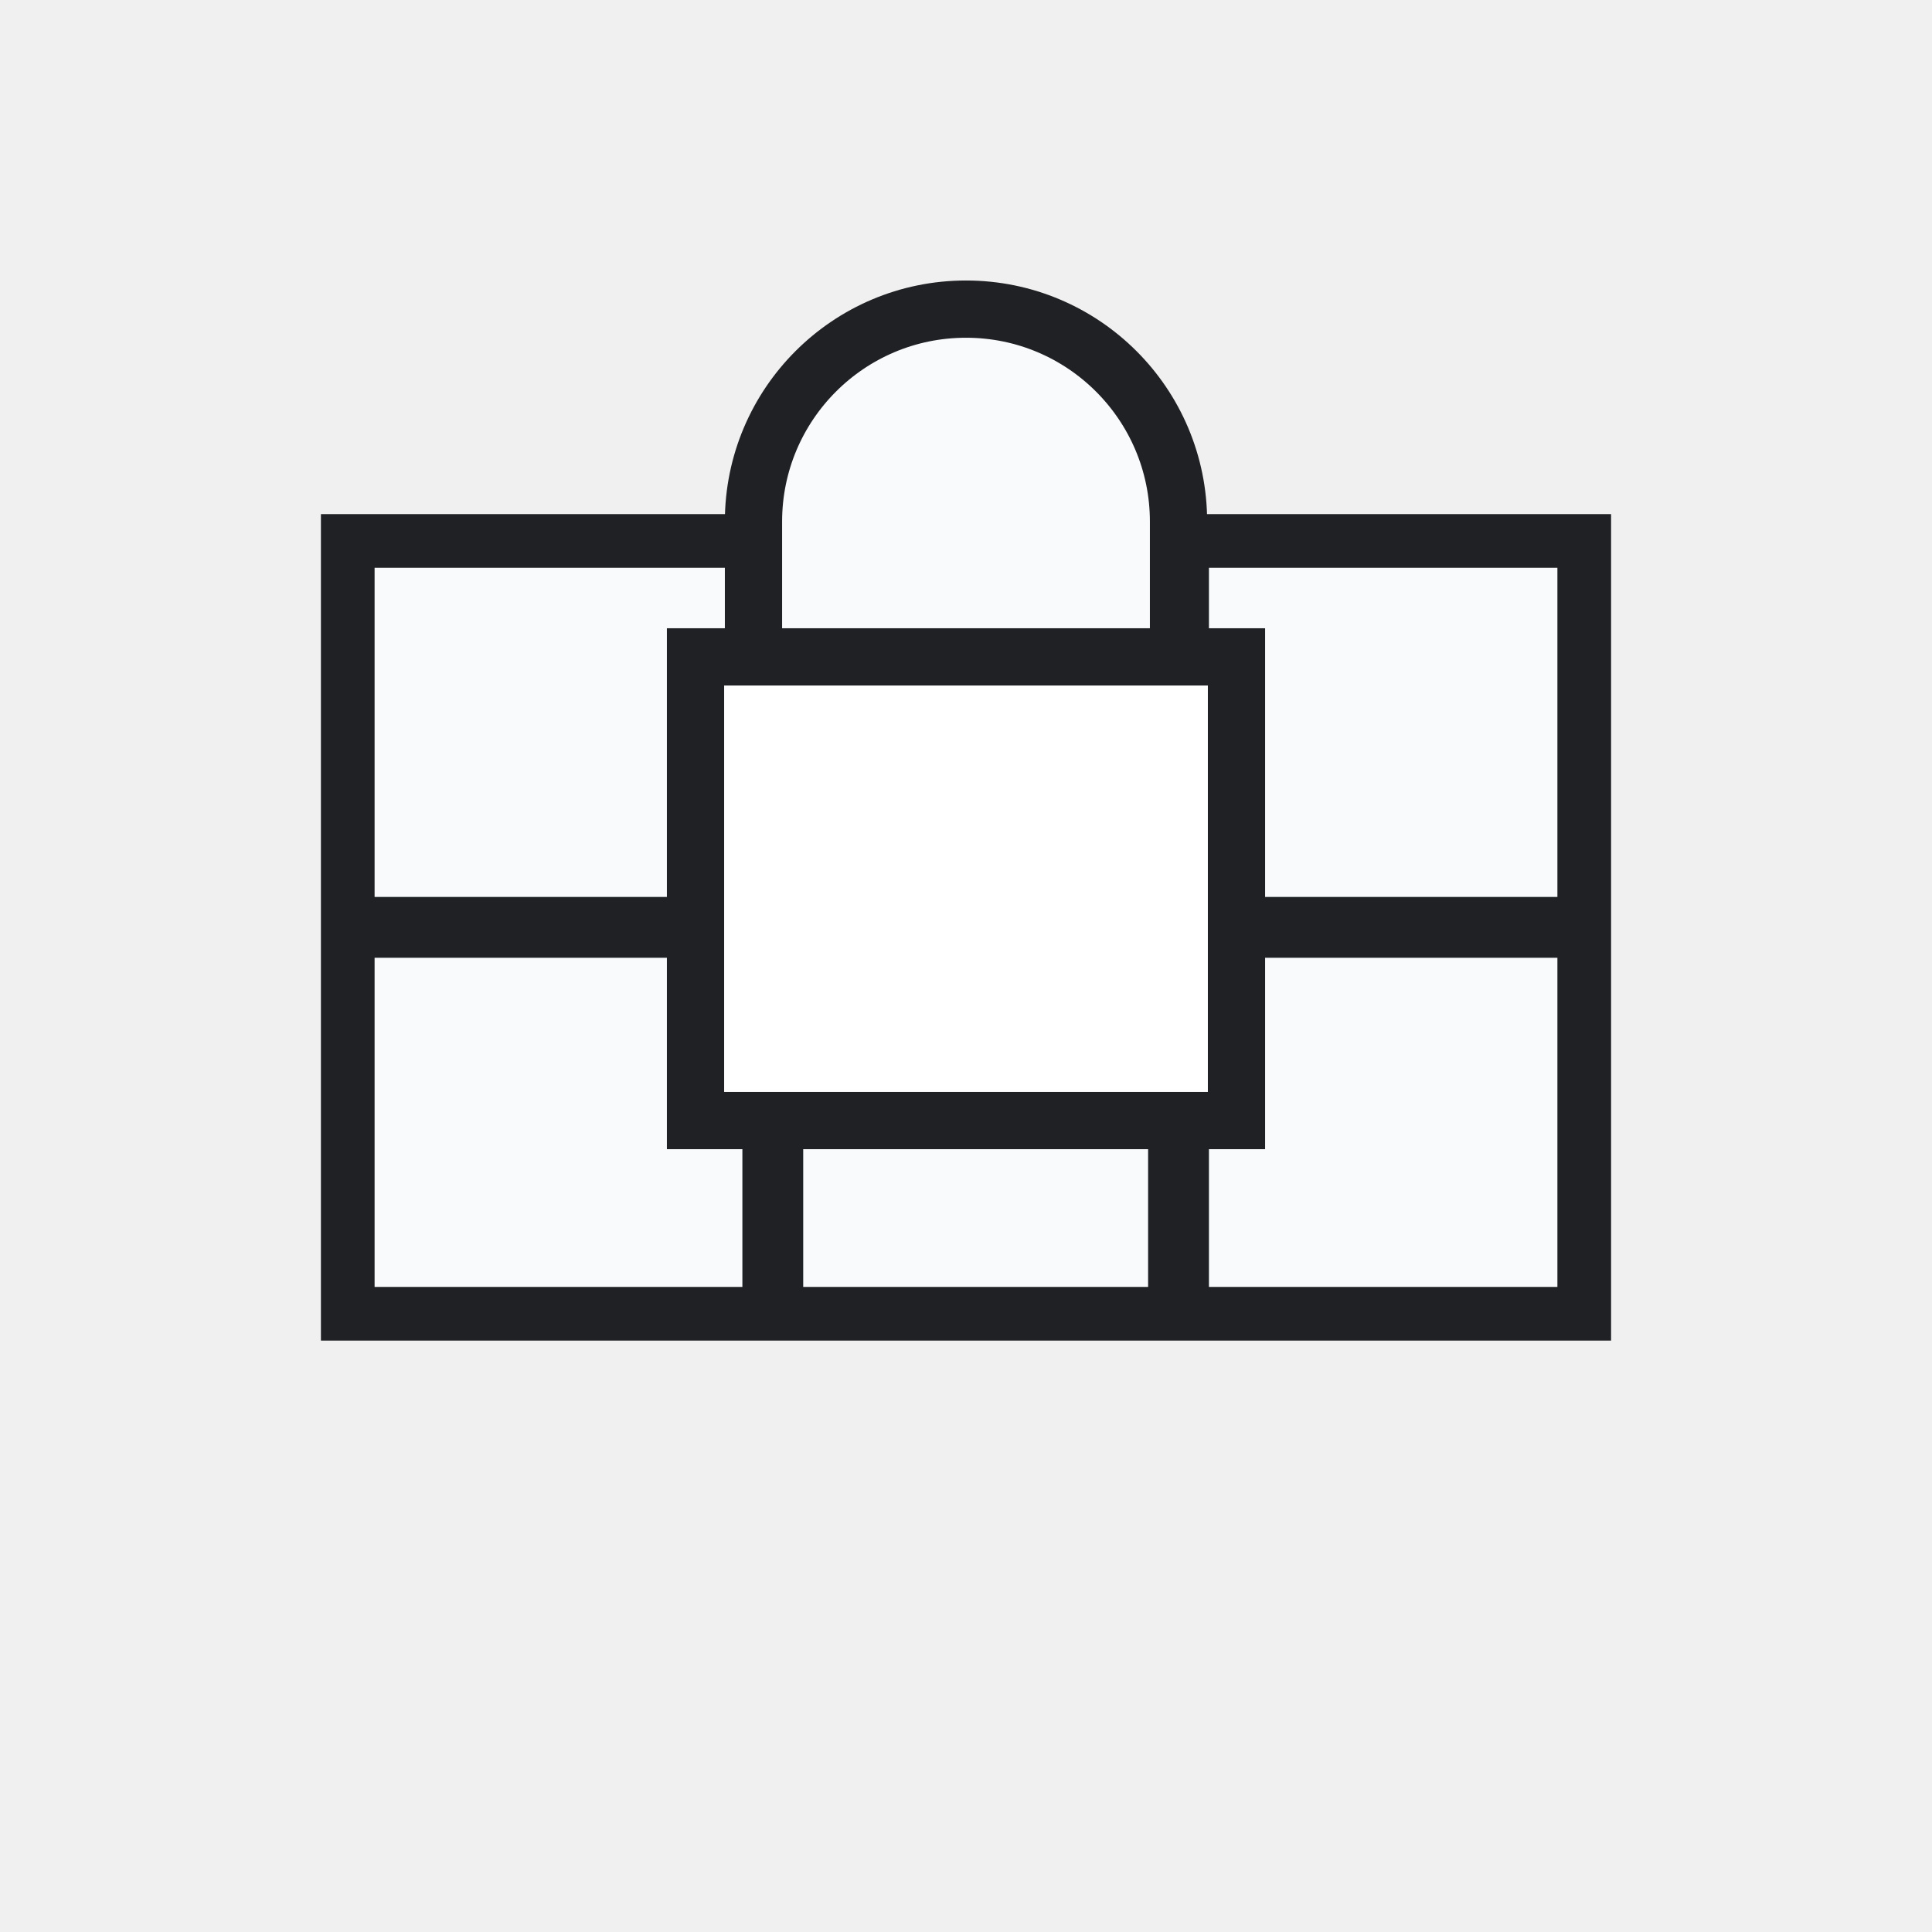
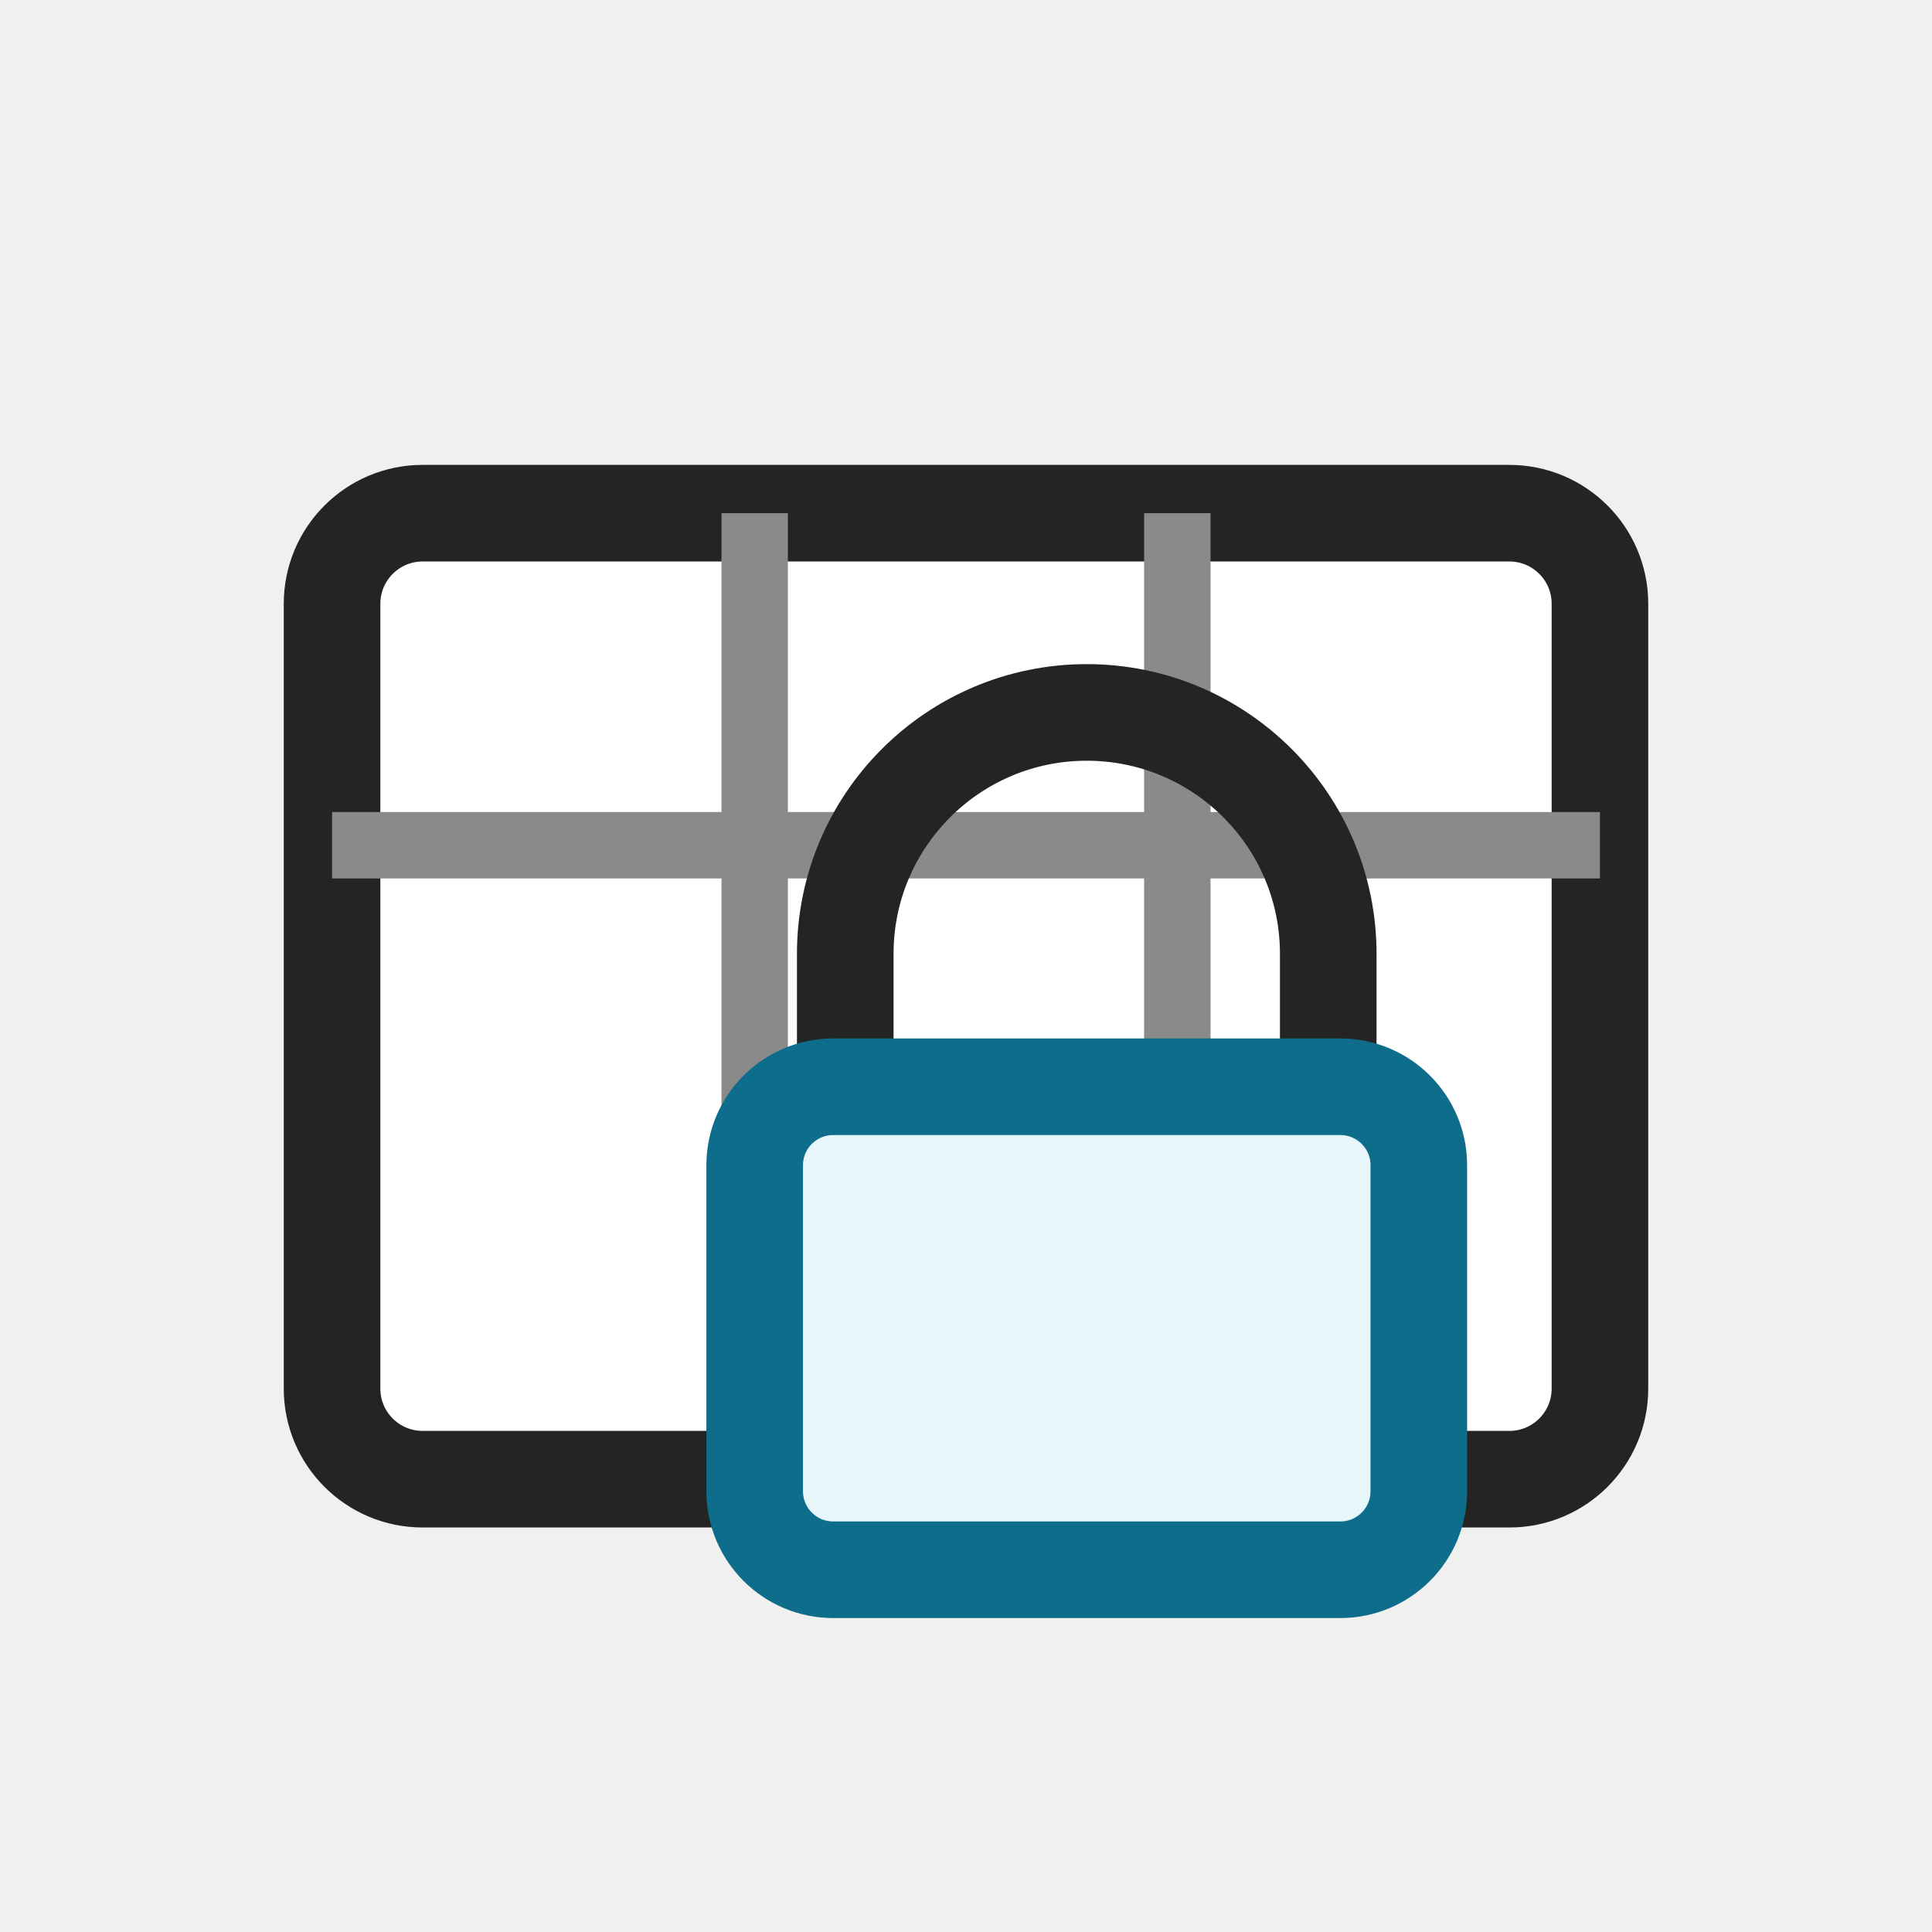
- <svg xmlns="http://www.w3.org/2000/svg" width="54" height="54" viewBox="0 0 54 54" role="img" aria-label="Protect Sheet">
-   <defs>
-     <style>
-       .s,.r,.line,.thin,.heavy{fill:none;stroke:#242424;stroke-width:1.0;stroke-linecap:round;stroke-linejoin:round;vector-effect:non-scaling-stroke}
-       .g,.green{fill:#0F6D8C}
-       .g2,.palegreen,.green2{fill:#E6F6FA}
-       .b,.blue{fill:#0078d4}
-       .o,.orange{fill:#f7630c}
-       .y,.yellow,.paleyellow{fill:#ffb900}
-       .rd,.red{fill:#d32f2f}
-       .p,.purple{fill:#8b5cf6}
-       .w,.paper,.bg{fill:#ffffff}
-       .k,.gray{fill:#242424}
-       .f,.soft{fill:#f3f2f1}
-       .t,.txtb{font-family:'Segoe UI',Arial,sans-serif;fill:#242424;font-weight:700;text-anchor:middle;dominant-baseline:central}
-       .tm,.txt{font-family:'Segoe UI',Arial,sans-serif;fill:#242424;font-weight:600;text-anchor:middle;dominant-baseline:central}
-       .greenLine{fill:none;stroke:#0F6D8C;stroke-width:1.0;stroke-linecap:round;stroke-linejoin:round;vector-effect:non-scaling-stroke}
-       .blueLine{fill:none;stroke:#0078d4;stroke-width:1.0;stroke-linecap:round;stroke-linejoin:round;vector-effect:non-scaling-stroke}
-       .grid{fill:none;stroke:#5c5c5c;stroke-width:1.0;stroke-linecap:square;vector-effect:non-scaling-stroke}
-       .paleblue{fill:#dcecff}
-       .palered{fill:#ffd7d7}
-       .none{fill:none}
- </style>
-   </defs>
-   <rect width="54" height="54" fill="none" />
-   <g>
-     <rect fill="#f8fafc" stroke="#202124" stroke-width="1.5" x="9.72" y="15.12" width="34.56" height="21.6" />
-     <path stroke="#202124" stroke-width="1.7" d="M21.6 15.12v21.6M32.94 15.12v21.6M9.72 25.92h34.56" />
-     <path fill="#f8fafc" stroke="#202124" stroke-width="1.6" d="M21.06 18.36v-3.78a5.94 5.94 0 0 1 11.88 0v3.78" />
-     <rect fill="#fff" stroke="#202124" stroke-width="1.6" x="19.44" y="18.36" width="15.12" height="12.96" />
-   </g>
+ <svg xmlns="http://www.w3.org/2000/svg" width="32" height="32" viewBox="0 0 32 32" role="img" aria-label="Protect Sheet">
+   <rect width="32" height="32" fill="none" />
+   <rect x="5.5" y="8.5" width="21" height="16" rx="1.5" fill="#ffffff" stroke="#242424" stroke-width="1.6" />
+   <path d="M5.5 14h21M12.5 8.5v16M19.5 8.5v16" fill="none" stroke="#8a8a8a" stroke-width="1.1" />
+   <path d="M14 18v-2.2a4 4 0 0 1 8 0V18" fill="none" stroke="#242424" stroke-width="1.6" stroke-linecap="round" />
+   <rect x="12.5" y="18" width="11" height="8" rx="1.3" fill="#E6F6FA" stroke="#0F6D8C" stroke-width="1.6" />
</svg>
